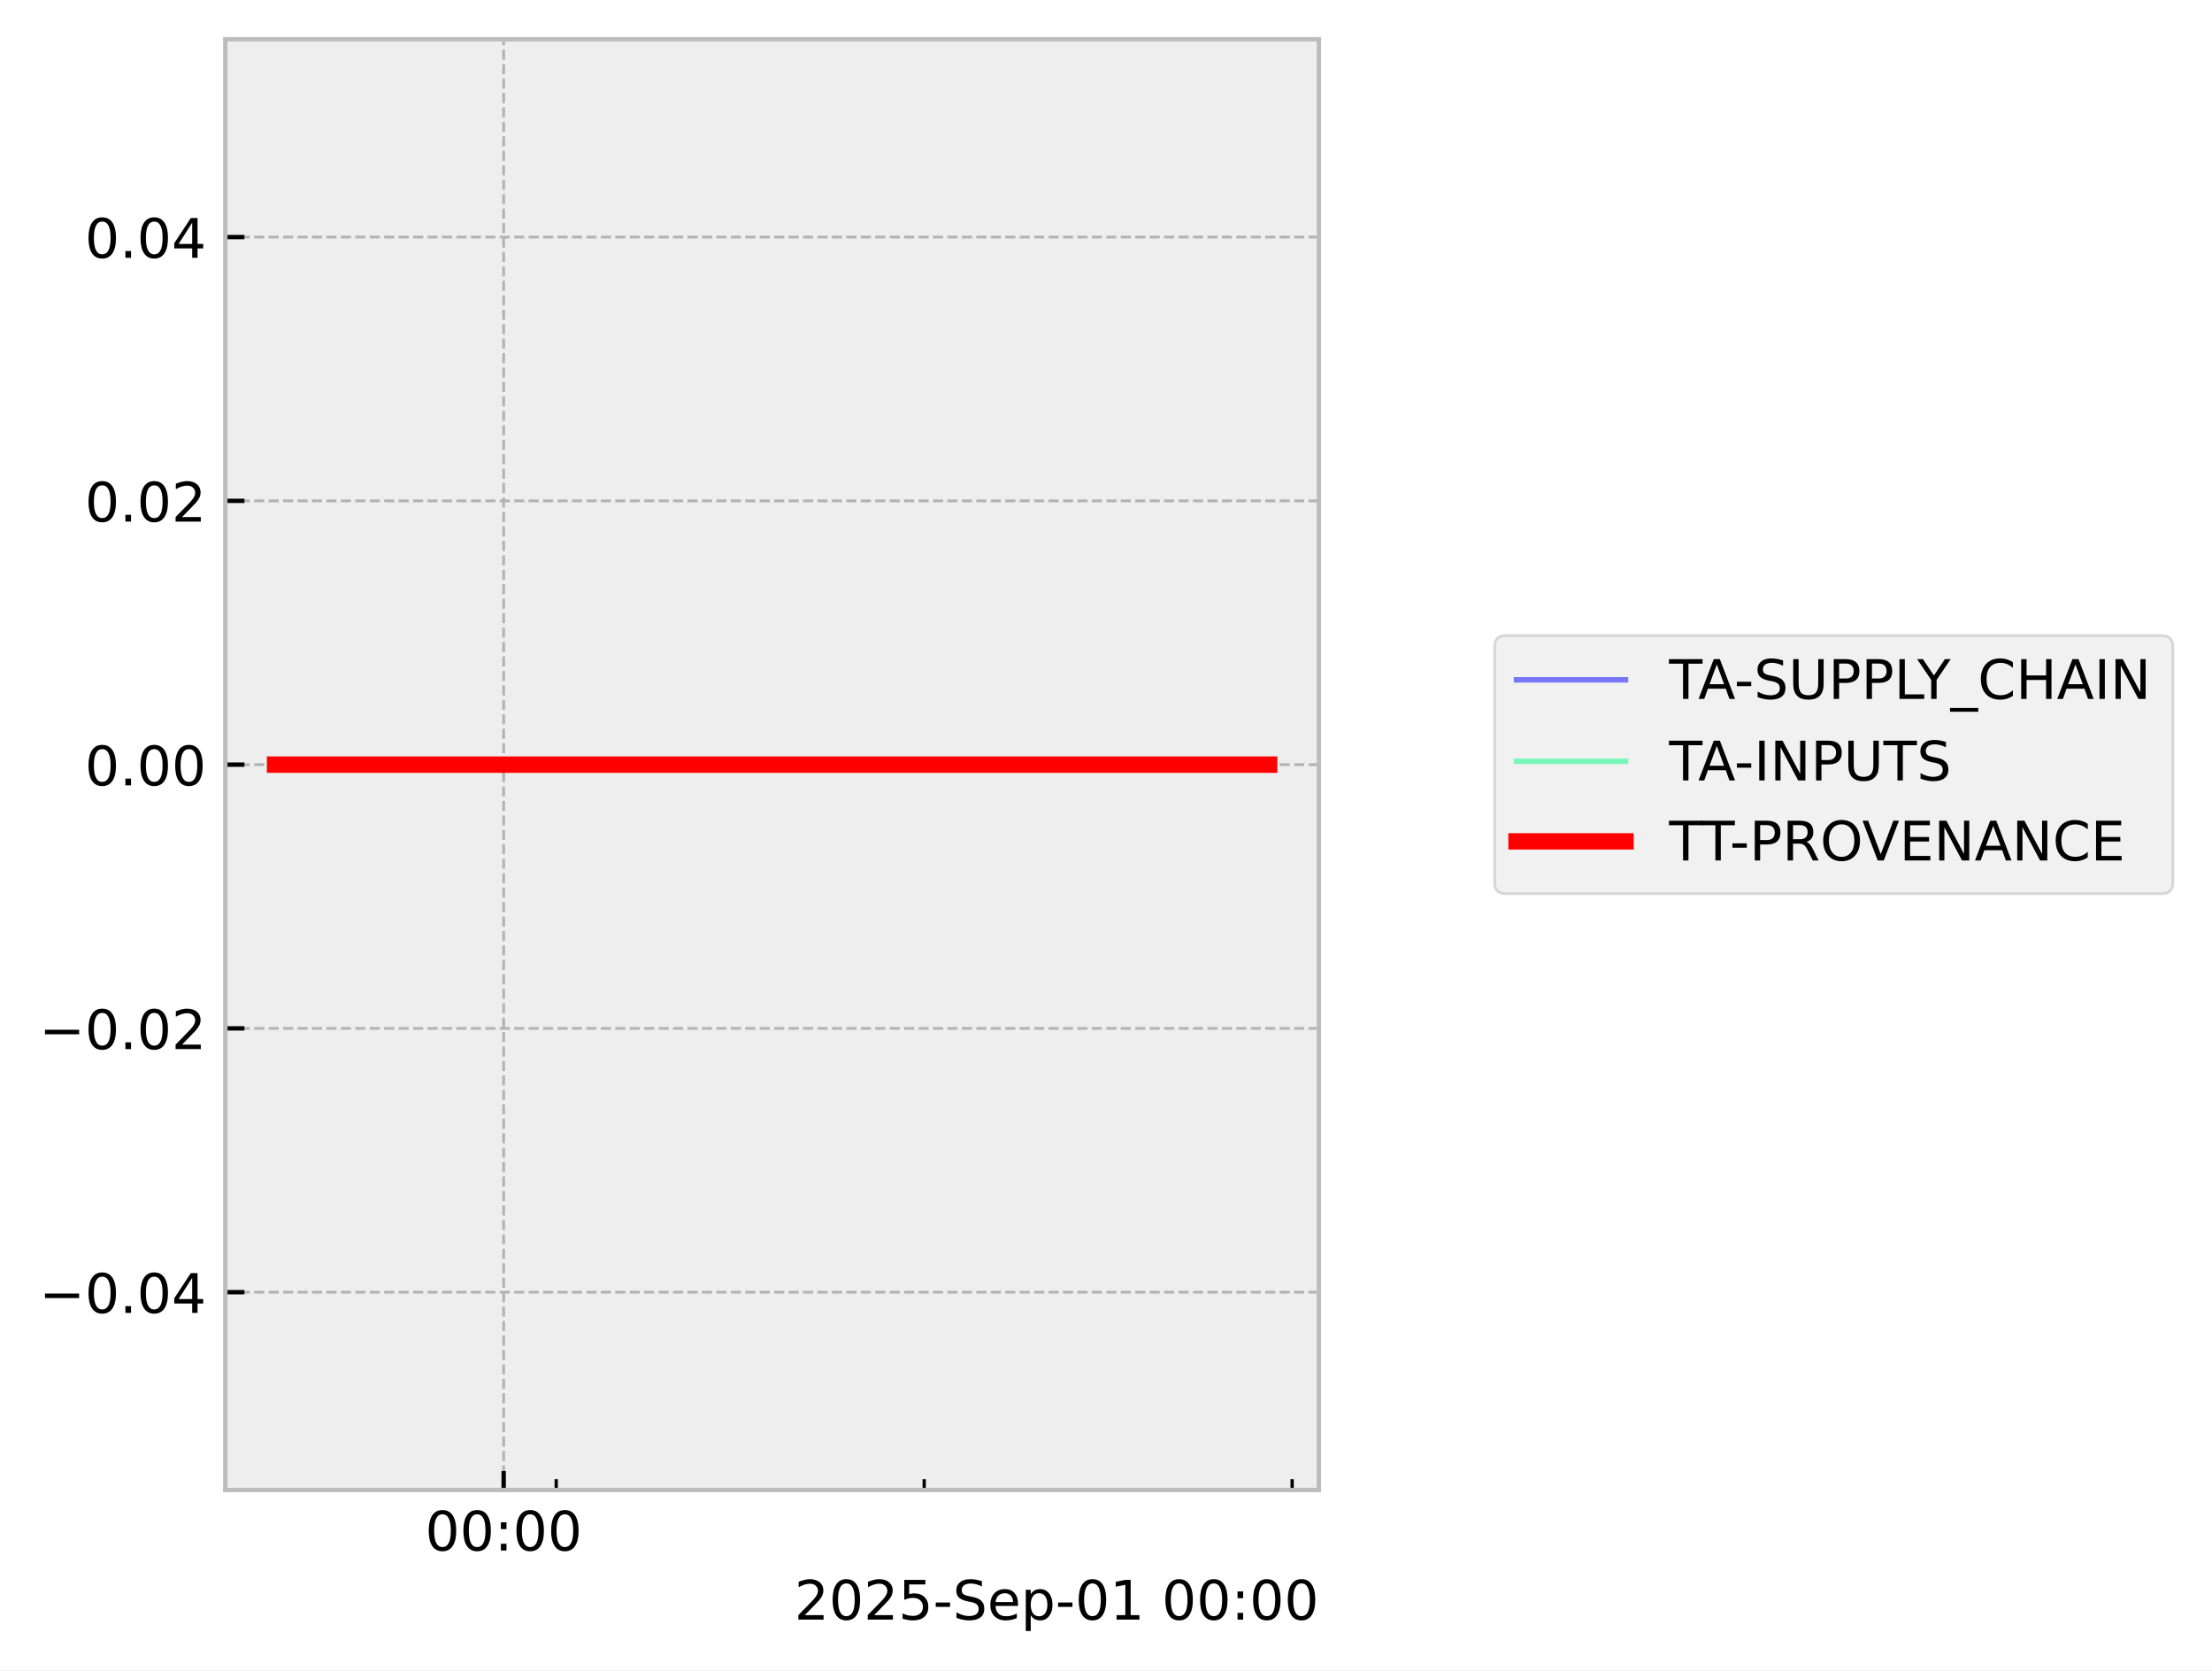
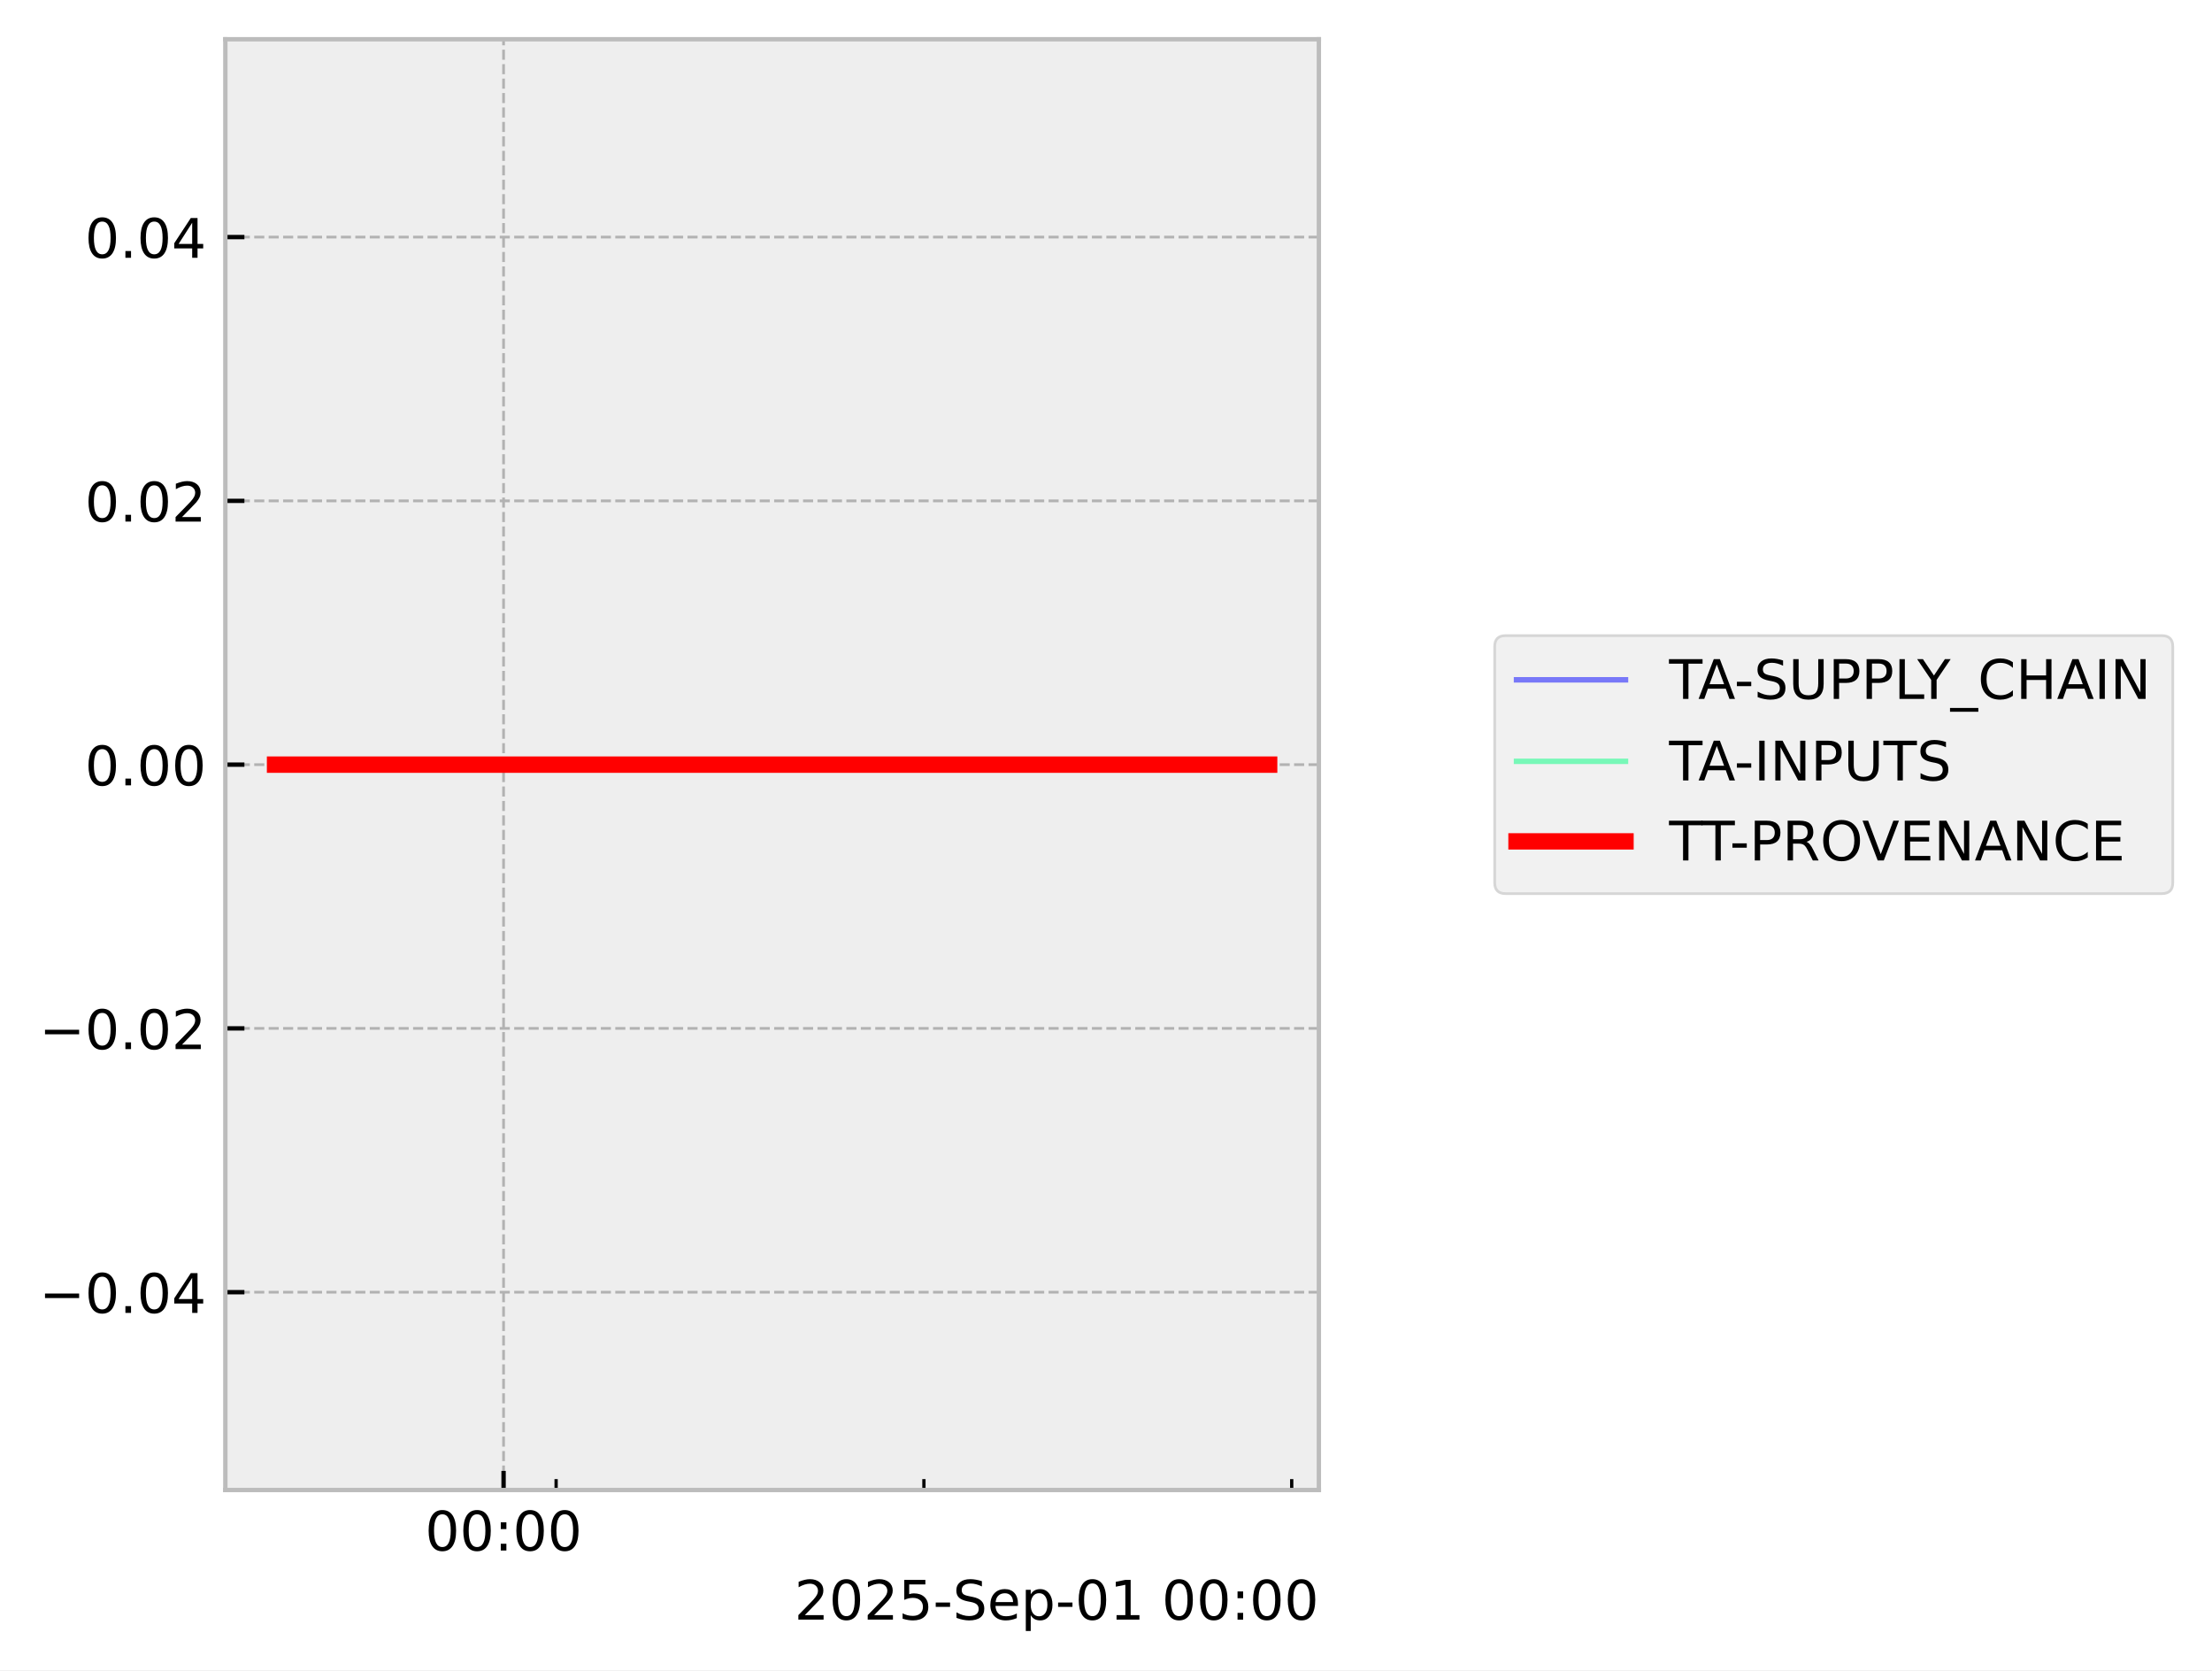
<svg xmlns="http://www.w3.org/2000/svg" xmlns:xlink="http://www.w3.org/1999/xlink" width="405.867pt" height="306.368pt" viewBox="0 0 405.867 306.368" version="1.1">
  <defs>
    <style type="text/css">*{stroke-linejoin: round; stroke-linecap: butt}</style>
  </defs>
  <g id="figure_1">
    <g id="patch_1">
      <path d="M 0 306.368  L 405.867 306.368  L 405.867 0  L 0 0  z " style="fill: #ffffff" />
    </g>
    <g id="axes_1">
      <g id="patch_2">
        <path d="M 41.345 273.312  L 241.991 273.312  L 241.991 7.2  L 41.345 7.2  z " style="fill: #eeeeee" />
      </g>
      <g id="matplotlib.axis_1">
        <g id="xtick_1">
          <g id="line2d_1">
-             <path d="M 92.415 273.312  L 92.415 7.2  " clip-path="url(#pe9a3c9344b)" style="fill: none; stroke-dasharray: 1.85,0.8; stroke-dashoffset: 0; stroke: #b2b2b2; stroke-width: 0.5" />
+             <path d="M 92.398 273.312  L 92.398 7.2  " clip-path="url(#p76ac89ff6f)" style="fill: none; stroke-dasharray: 1.85,0.8; stroke-dashoffset: 0; stroke: #b2b2b2; stroke-width: 0.5" />
          </g>
          <g id="line2d_2">
            <defs>
-               <path id="md057a29c53" d="M 0 0  L 0 -3.5  " style="stroke: #000000; stroke-width: 0.8" />
-             </defs>
-             <g>
-               <use xlink:href="#md057a29c53" x="92.415" y="273.312" style="stroke: #000000; stroke-width: 0.8" />
+               <path id="m9e8306cc3e" d="M 0 0  L 0 -3.5  " style="stroke: #000000; stroke-width: 0.8" />
+             </defs>
+             <g>
+               <use xlink:href="#m9e8306cc3e" x="92.398" y="273.312" style="stroke: #000000; stroke-width: 0.8" />
            </g>
          </g>
          <g id="text_1">
-             <g transform="translate(78.00589 284.4104) scale(0.1 -0.1)">
+             <g transform="translate(77.9883 284.4104) scale(0.1 -0.1)">
              <defs>
                <path id="DejaVuSans-30" d="M 2034 4250  Q 1547 4250 1301 3770  Q 1056 3291 1056 2328  Q 1056 1369 1301 889  Q 1547 409 2034 409  Q 2525 409 2770 889  Q 3016 1369 3016 2328  Q 3016 3291 2770 3770  Q 2525 4250 2034 4250  z M 2034 4750  Q 2819 4750 3233 4129  Q 3647 3509 3647 2328  Q 3647 1150 3233 529  Q 2819 -91 2034 -91  Q 1250 -91 836 529  Q 422 1150 422 2328  Q 422 3509 836 4129  Q 1250 4750 2034 4750  z " transform="scale(0.015625)" />
                <path id="DejaVuSans-3a" d="M 750 794  L 1409 794  L 1409 0  L 750 0  L 750 794  z M 750 3309  L 1409 3309  L 1409 2516  L 750 2516  L 750 3309  z " transform="scale(0.015625)" />
              </defs>
              <use xlink:href="#DejaVuSans-30" />
              <use xlink:href="#DejaVuSans-30" transform="translate(63.62305 0)" />
              <use xlink:href="#DejaVuSans-3a" transform="translate(127.2461 0)" />
              <use xlink:href="#DejaVuSans-30" transform="translate(160.9375 0)" />
              <use xlink:href="#DejaVuSans-30" transform="translate(224.5605 0)" />
            </g>
          </g>
        </g>
        <g id="xtick_2">
          <g id="line2d_3">
            <defs>
-               <path id="m1435205ea7" d="M 0 0  L 0 -2  " style="stroke: #000000; stroke-width: 0.6" />
-             </defs>
-             <g>
-               <use xlink:href="#m1435205ea7" x="102.06" y="273.312" style="stroke: #000000; stroke-width: 0.6" />
+               <path id="m083c62f9a2" d="M 0 0  L 0 -2  " style="stroke: #000000; stroke-width: 0.6" />
+             </defs>
+             <g>
+               <use xlink:href="#m083c62f9a2" x="102.038" y="273.312" style="stroke: #000000; stroke-width: 0.6" />
            </g>
          </g>
        </g>
        <g id="xtick_3">
          <g id="line2d_4">
            <g>
-               <use xlink:href="#m1435205ea7" x="169.574" y="273.312" style="stroke: #000000; stroke-width: 0.6" />
+               <use xlink:href="#m083c62f9a2" x="169.524" y="273.312" style="stroke: #000000; stroke-width: 0.6" />
            </g>
          </g>
        </g>
        <g id="xtick_4">
          <g id="line2d_5">
            <g>
-               <use xlink:href="#m1435205ea7" x="237.087" y="273.312" style="stroke: #000000; stroke-width: 0.6" />
+               <use xlink:href="#m083c62f9a2" x="237.009" y="273.312" style="stroke: #000000; stroke-width: 0.6" />
            </g>
          </g>
        </g>
        <g id="text_2">
          <g transform="translate(145.7537 297.0886) scale(0.1 -0.1)">
            <defs>
              <path id="DejaVuSans-32" d="M 1228 531  L 3431 531  L 3431 0  L 469 0  L 469 531  Q 828 903 1448 1529  Q 2069 2156 2228 2338  Q 2531 2678 2651 2914  Q 2772 3150 2772 3378  Q 2772 3750 2511 3984  Q 2250 4219 1831 4219  Q 1534 4219 1204 4116  Q 875 4013 500 3803  L 500 4441  Q 881 4594 1212 4672  Q 1544 4750 1819 4750  Q 2544 4750 2975 4387  Q 3406 4025 3406 3419  Q 3406 3131 3298 2873  Q 3191 2616 2906 2266  Q 2828 2175 2409 1742  Q 1991 1309 1228 531  z " transform="scale(0.015625)" />
              <path id="DejaVuSans-35" d="M 691 4666  L 3169 4666  L 3169 4134  L 1269 4134  L 1269 2991  Q 1406 3038 1543 3061  Q 1681 3084 1819 3084  Q 2600 3084 3056 2656  Q 3513 2228 3513 1497  Q 3513 744 3044 326  Q 2575 -91 1722 -91  Q 1428 -91 1123 -41  Q 819 9 494 109  L 494 744  Q 775 591 1075 516  Q 1375 441 1709 441  Q 2250 441 2565 725  Q 2881 1009 2881 1497  Q 2881 1984 2565 2268  Q 2250 2553 1709 2553  Q 1456 2553 1204 2497  Q 953 2441 691 2322  L 691 4666  z " transform="scale(0.015625)" />
              <path id="DejaVuSans-2d" d="M 313 2009  L 1997 2009  L 1997 1497  L 313 1497  L 313 2009  z " transform="scale(0.015625)" />
              <path id="DejaVuSans-53" d="M 3425 4513  L 3425 3897  Q 3066 4069 2747 4153  Q 2428 4238 2131 4238  Q 1616 4238 1336 4038  Q 1056 3838 1056 3469  Q 1056 3159 1242 3001  Q 1428 2844 1947 2747  L 2328 2669  Q 3034 2534 3370 2195  Q 3706 1856 3706 1288  Q 3706 609 3251 259  Q 2797 -91 1919 -91  Q 1588 -91 1214 -16  Q 841 59 441 206  L 441 856  Q 825 641 1194 531  Q 1563 422 1919 422  Q 2459 422 2753 634  Q 3047 847 3047 1241  Q 3047 1584 2836 1778  Q 2625 1972 2144 2069  L 1759 2144  Q 1053 2284 737 2584  Q 422 2884 422 3419  Q 422 4038 858 4394  Q 1294 4750 2059 4750  Q 2388 4750 2728 4690  Q 3069 4631 3425 4513  z " transform="scale(0.015625)" />
              <path id="DejaVuSans-65" d="M 3597 1894  L 3597 1613  L 953 1613  Q 991 1019 1311 708  Q 1631 397 2203 397  Q 2534 397 2845 478  Q 3156 559 3463 722  L 3463 178  Q 3153 47 2828 -22  Q 2503 -91 2169 -91  Q 1331 -91 842 396  Q 353 884 353 1716  Q 353 2575 817 3079  Q 1281 3584 2069 3584  Q 2775 3584 3186 3129  Q 3597 2675 3597 1894  z M 3022 2063  Q 3016 2534 2758 2815  Q 2500 3097 2075 3097  Q 1594 3097 1305 2825  Q 1016 2553 972 2059  L 3022 2063  z " transform="scale(0.015625)" />
              <path id="DejaVuSans-70" d="M 1159 525  L 1159 -1331  L 581 -1331  L 581 3500  L 1159 3500  L 1159 2969  Q 1341 3281 1617 3432  Q 1894 3584 2278 3584  Q 2916 3584 3314 3078  Q 3713 2572 3713 1747  Q 3713 922 3314 415  Q 2916 -91 2278 -91  Q 1894 -91 1617 61  Q 1341 213 1159 525  z M 3116 1747  Q 3116 2381 2855 2742  Q 2594 3103 2138 3103  Q 1681 3103 1420 2742  Q 1159 2381 1159 1747  Q 1159 1113 1420 752  Q 1681 391 2138 391  Q 2594 391 2855 752  Q 3116 1113 3116 1747  z " transform="scale(0.015625)" />
              <path id="DejaVuSans-31" d="M 794 531  L 1825 531  L 1825 4091  L 703 3866  L 703 4441  L 1819 4666  L 2450 4666  L 2450 531  L 3481 531  L 3481 0  L 794 0  L 794 531  z " transform="scale(0.015625)" />
              <path id="DejaVuSans-20" transform="scale(0.015625)" />
            </defs>
            <use xlink:href="#DejaVuSans-32" />
            <use xlink:href="#DejaVuSans-30" transform="translate(63.62305 0)" />
            <use xlink:href="#DejaVuSans-32" transform="translate(127.2461 0)" />
            <use xlink:href="#DejaVuSans-35" transform="translate(190.8691 0)" />
            <use xlink:href="#DejaVuSans-2d" transform="translate(254.4922 0)" />
            <use xlink:href="#DejaVuSans-53" transform="translate(290.5762 0)" />
            <use xlink:href="#DejaVuSans-65" transform="translate(354.0527 0)" />
            <use xlink:href="#DejaVuSans-70" transform="translate(415.5762 0)" />
            <use xlink:href="#DejaVuSans-2d" transform="translate(479.0527 0)" />
            <use xlink:href="#DejaVuSans-30" transform="translate(515.1367 0)" />
            <use xlink:href="#DejaVuSans-31" transform="translate(578.7598 0)" />
            <use xlink:href="#DejaVuSans-20" transform="translate(642.3828 0)" />
            <use xlink:href="#DejaVuSans-30" transform="translate(674.1699 0)" />
            <use xlink:href="#DejaVuSans-30" transform="translate(737.793 0)" />
            <use xlink:href="#DejaVuSans-3a" transform="translate(801.416 0)" />
            <use xlink:href="#DejaVuSans-30" transform="translate(835.1074 0)" />
            <use xlink:href="#DejaVuSans-30" transform="translate(898.7305 0)" />
          </g>
        </g>
      </g>
      <g id="matplotlib.axis_2">
        <g id="ytick_1">
          <g id="line2d_6">
-             <path d="M 41.345 237.024  L 241.991 237.024  " clip-path="url(#pe9a3c9344b)" style="fill: none; stroke-dasharray: 1.85,0.8; stroke-dashoffset: 0; stroke: #b2b2b2; stroke-width: 0.5" />
+             <path d="M 41.345 237.024  L 241.991 237.024  " clip-path="url(#p76ac89ff6f)" style="fill: none; stroke-dasharray: 1.85,0.8; stroke-dashoffset: 0; stroke: #b2b2b2; stroke-width: 0.5" />
          </g>
          <g id="line2d_7">
            <defs>
-               <path id="m8cd6172447" d="M 0 0  L 3.5 0  " style="stroke: #000000; stroke-width: 0.8" />
-             </defs>
-             <g>
-               <use xlink:href="#m8cd6172447" x="41.345" y="237.024" style="stroke: #000000; stroke-width: 0.8" />
+               <path id="me658477968" d="M 0 0  L 3.5 0  " style="stroke: #000000; stroke-width: 0.8" />
+             </defs>
+             <g>
+               <use xlink:href="#me658477968" x="41.345" y="237.024" style="stroke: #000000; stroke-width: 0.8" />
            </g>
          </g>
          <g id="text_3">
            <g transform="translate(7.2 240.8232) scale(0.1 -0.1)">
              <defs>
                <path id="DejaVuSans-2212" d="M 678 2272  L 4684 2272  L 4684 1741  L 678 1741  L 678 2272  z " transform="scale(0.015625)" />
                <path id="DejaVuSans-2e" d="M 684 794  L 1344 794  L 1344 0  L 684 0  L 684 794  z " transform="scale(0.015625)" />
                <path id="DejaVuSans-34" d="M 2419 4116  L 825 1625  L 2419 1625  L 2419 4116  z M 2253 4666  L 3047 4666  L 3047 1625  L 3713 1625  L 3713 1100  L 3047 1100  L 3047 0  L 2419 0  L 2419 1100  L 313 1100  L 313 1709  L 2253 4666  z " transform="scale(0.015625)" />
              </defs>
              <use xlink:href="#DejaVuSans-2212" />
              <use xlink:href="#DejaVuSans-30" transform="translate(83.78906 0)" />
              <use xlink:href="#DejaVuSans-2e" transform="translate(147.4121 0)" />
              <use xlink:href="#DejaVuSans-30" transform="translate(179.1992 0)" />
              <use xlink:href="#DejaVuSans-34" transform="translate(242.8223 0)" />
            </g>
          </g>
        </g>
        <g id="ytick_2">
          <g id="line2d_8">
-             <path d="M 41.345 188.64  L 241.991 188.64  " clip-path="url(#pe9a3c9344b)" style="fill: none; stroke-dasharray: 1.85,0.8; stroke-dashoffset: 0; stroke: #b2b2b2; stroke-width: 0.5" />
+             <path d="M 41.345 188.64  L 241.991 188.64  " clip-path="url(#p76ac89ff6f)" style="fill: none; stroke-dasharray: 1.85,0.8; stroke-dashoffset: 0; stroke: #b2b2b2; stroke-width: 0.5" />
          </g>
          <g id="line2d_9">
            <g>
-               <use xlink:href="#m8cd6172447" x="41.345" y="188.64" style="stroke: #000000; stroke-width: 0.8" />
+               <use xlink:href="#me658477968" x="41.345" y="188.64" style="stroke: #000000; stroke-width: 0.8" />
            </g>
          </g>
          <g id="text_4">
            <g transform="translate(7.2 192.4392) scale(0.1 -0.1)">
              <use xlink:href="#DejaVuSans-2212" />
              <use xlink:href="#DejaVuSans-30" transform="translate(83.78906 0)" />
              <use xlink:href="#DejaVuSans-2e" transform="translate(147.4121 0)" />
              <use xlink:href="#DejaVuSans-30" transform="translate(179.1992 0)" />
              <use xlink:href="#DejaVuSans-32" transform="translate(242.8223 0)" />
            </g>
          </g>
        </g>
        <g id="ytick_3">
          <g id="line2d_10">
-             <path d="M 41.345 140.256  L 241.991 140.256  " clip-path="url(#pe9a3c9344b)" style="fill: none; stroke-dasharray: 1.85,0.8; stroke-dashoffset: 0; stroke: #b2b2b2; stroke-width: 0.5" />
+             <path d="M 41.345 140.256  L 241.991 140.256  " clip-path="url(#p76ac89ff6f)" style="fill: none; stroke-dasharray: 1.85,0.8; stroke-dashoffset: 0; stroke: #b2b2b2; stroke-width: 0.5" />
          </g>
          <g id="line2d_11">
            <g>
-               <use xlink:href="#m8cd6172447" x="41.345" y="140.256" style="stroke: #000000; stroke-width: 0.8" />
+               <use xlink:href="#me658477968" x="41.345" y="140.256" style="stroke: #000000; stroke-width: 0.8" />
            </g>
          </g>
          <g id="text_5">
            <g transform="translate(15.57969 144.0552) scale(0.1 -0.1)">
              <use xlink:href="#DejaVuSans-30" />
              <use xlink:href="#DejaVuSans-2e" transform="translate(63.62305 0)" />
              <use xlink:href="#DejaVuSans-30" transform="translate(95.41016 0)" />
              <use xlink:href="#DejaVuSans-30" transform="translate(159.0332 0)" />
            </g>
          </g>
        </g>
        <g id="ytick_4">
          <g id="line2d_12">
-             <path d="M 41.345 91.872  L 241.991 91.872  " clip-path="url(#pe9a3c9344b)" style="fill: none; stroke-dasharray: 1.85,0.8; stroke-dashoffset: 0; stroke: #b2b2b2; stroke-width: 0.5" />
+             <path d="M 41.345 91.872  L 241.991 91.872  " clip-path="url(#p76ac89ff6f)" style="fill: none; stroke-dasharray: 1.85,0.8; stroke-dashoffset: 0; stroke: #b2b2b2; stroke-width: 0.5" />
          </g>
          <g id="line2d_13">
            <g>
-               <use xlink:href="#m8cd6172447" x="41.345" y="91.872" style="stroke: #000000; stroke-width: 0.8" />
+               <use xlink:href="#me658477968" x="41.345" y="91.872" style="stroke: #000000; stroke-width: 0.8" />
            </g>
          </g>
          <g id="text_6">
            <g transform="translate(15.57969 95.67122) scale(0.1 -0.1)">
              <use xlink:href="#DejaVuSans-30" />
              <use xlink:href="#DejaVuSans-2e" transform="translate(63.62305 0)" />
              <use xlink:href="#DejaVuSans-30" transform="translate(95.41016 0)" />
              <use xlink:href="#DejaVuSans-32" transform="translate(159.0332 0)" />
            </g>
          </g>
        </g>
        <g id="ytick_5">
          <g id="line2d_14">
-             <path d="M 41.345 43.488  L 241.991 43.488  " clip-path="url(#pe9a3c9344b)" style="fill: none; stroke-dasharray: 1.85,0.8; stroke-dashoffset: 0; stroke: #b2b2b2; stroke-width: 0.5" />
+             <path d="M 41.345 43.488  L 241.991 43.488  " clip-path="url(#p76ac89ff6f)" style="fill: none; stroke-dasharray: 1.85,0.8; stroke-dashoffset: 0; stroke: #b2b2b2; stroke-width: 0.5" />
          </g>
          <g id="line2d_15">
            <g>
-               <use xlink:href="#m8cd6172447" x="41.345" y="43.488" style="stroke: #000000; stroke-width: 0.8" />
+               <use xlink:href="#me658477968" x="41.345" y="43.488" style="stroke: #000000; stroke-width: 0.8" />
            </g>
          </g>
          <g id="text_7">
            <g transform="translate(15.57969 47.28722) scale(0.1 -0.1)">
              <use xlink:href="#DejaVuSans-30" />
              <use xlink:href="#DejaVuSans-2e" transform="translate(63.62305 0)" />
              <use xlink:href="#DejaVuSans-30" transform="translate(95.41016 0)" />
              <use xlink:href="#DejaVuSans-34" transform="translate(159.0332 0)" />
            </g>
          </g>
        </g>
      </g>
      <g id="line2d_16">
-         <path d="M 50.466 140.256  L 57.895 140.256  L 58.849 140.256  L 59.075 140.256  L 59.277 140.256  L 66.826 140.256  L 68.223 140.256  L 232.871 140.256  " clip-path="url(#pe9a3c9344b)" style="fill: none; stroke: #0000ff; stroke-opacity: 0.5; stroke-linecap: square" />
+         <path d="M 50.466 140.256  L 57.892 140.256  L 58.846 140.256  L 59.071 140.256  L 59.274 140.256  L 66.819 140.256  L 68.216 140.256  L 232.871 140.256  " clip-path="url(#p76ac89ff6f)" style="fill: none; stroke: #0000ff; stroke-opacity: 0.5; stroke-linecap: square" />
      </g>
      <g id="line2d_17">
-         <path d="M 50.466 140.256  L 57.895 140.256  L 58.849 140.256  L 59.075 140.256  L 59.277 140.256  L 66.826 140.256  L 68.223 140.256  L 232.871 140.256  " clip-path="url(#pe9a3c9344b)" style="fill: none; stroke: #00ff80; stroke-opacity: 0.5; stroke-linecap: square" />
+         <path d="M 50.466 140.256  L 57.892 140.256  L 58.846 140.256  L 59.071 140.256  L 59.274 140.256  L 66.819 140.256  L 68.216 140.256  L 232.871 140.256  " clip-path="url(#p76ac89ff6f)" style="fill: none; stroke: #00ff80; stroke-opacity: 0.5; stroke-linecap: square" />
      </g>
      <g id="line2d_18">
-         <path d="M 50.466 140.256  L 57.895 140.256  L 58.849 140.256  L 59.075 140.256  L 59.277 140.256  L 66.826 140.256  L 68.223 140.256  L 232.871 140.256  " clip-path="url(#pe9a3c9344b)" style="fill: none; stroke: #ff0000; stroke-width: 3; stroke-linecap: square" />
+         <path d="M 50.466 140.256  L 57.892 140.256  L 58.846 140.256  L 59.071 140.256  L 59.274 140.256  L 66.819 140.256  L 68.216 140.256  L 232.871 140.256  " clip-path="url(#p76ac89ff6f)" style="fill: none; stroke: #ff0000; stroke-width: 3; stroke-linecap: square" />
      </g>
      <g id="patch_3">
        <path d="M 41.345 273.312  L 41.345 7.2  " style="fill: none; stroke: #bcbcbc; stroke-width: 0.8; stroke-linejoin: miter; stroke-linecap: square" />
      </g>
      <g id="patch_4">
        <path d="M 241.991 273.312  L 241.991 7.2  " style="fill: none; stroke: #bcbcbc; stroke-width: 0.8; stroke-linejoin: miter; stroke-linecap: square" />
      </g>
      <g id="patch_5">
        <path d="M 41.345 273.312  L 241.991 273.312  " style="fill: none; stroke: #bcbcbc; stroke-width: 0.8; stroke-linejoin: miter; stroke-linecap: square" />
      </g>
      <g id="patch_6">
        <path d="M 41.345 7.2  L 241.991 7.2  " style="fill: none; stroke: #bcbcbc; stroke-width: 0.8; stroke-linejoin: miter; stroke-linecap: square" />
      </g>
    </g>
    <g id="axes_2">
      <g id="legend_1">
        <g id="patch_7">
          <path d="M 276.255 163.912  L 396.667 163.912  Q 398.667 163.912 398.667 161.912  L 398.667 118.6  Q 398.667 116.6 396.667 116.6  L 276.255 116.6  Q 274.255 116.6 274.255 118.6  L 274.255 161.912  Q 274.255 163.912 276.255 163.912  z " style="fill: #eeeeee; opacity: 0.8; stroke: #cccccc; stroke-width: 0.5; stroke-linejoin: miter" />
        </g>
        <g id="line2d_19">
          <path d="M 278.255 124.698  L 288.255 124.698  L 298.255 124.698  " style="fill: none; stroke: #0000ff; stroke-opacity: 0.5; stroke-linecap: square" />
        </g>
        <g id="text_8">
          <g transform="translate(306.2548 128.1982) scale(0.1 -0.1)">
            <defs>
              <path id="DejaVuSans-54" d="M -19 4666  L 3928 4666  L 3928 4134  L 2272 4134  L 2272 0  L 1638 0  L 1638 4134  L -19 4134  L -19 4666  z " transform="scale(0.015625)" />
              <path id="DejaVuSans-41" d="M 2188 4044  L 1331 1722  L 3047 1722  L 2188 4044  z M 1831 4666  L 2547 4666  L 4325 0  L 3669 0  L 3244 1197  L 1141 1197  L 716 0  L 50 0  L 1831 4666  z " transform="scale(0.015625)" />
              <path id="DejaVuSans-55" d="M 556 4666  L 1191 4666  L 1191 1831  Q 1191 1081 1462 751  Q 1734 422 2344 422  Q 2950 422 3222 751  Q 3494 1081 3494 1831  L 3494 4666  L 4128 4666  L 4128 1753  Q 4128 841 3676 375  Q 3225 -91 2344 -91  Q 1459 -91 1007 375  Q 556 841 556 1753  L 556 4666  z " transform="scale(0.015625)" />
              <path id="DejaVuSans-50" d="M 1259 4147  L 1259 2394  L 2053 2394  Q 2494 2394 2734 2622  Q 2975 2850 2975 3272  Q 2975 3691 2734 3919  Q 2494 4147 2053 4147  L 1259 4147  z M 628 4666  L 2053 4666  Q 2838 4666 3239 4311  Q 3641 3956 3641 3272  Q 3641 2581 3239 2228  Q 2838 1875 2053 1875  L 1259 1875  L 1259 0  L 628 0  L 628 4666  z " transform="scale(0.015625)" />
              <path id="DejaVuSans-4c" d="M 628 4666  L 1259 4666  L 1259 531  L 3531 531  L 3531 0  L 628 0  L 628 4666  z " transform="scale(0.015625)" />
              <path id="DejaVuSans-59" d="M -13 4666  L 666 4666  L 1959 2747  L 3244 4666  L 3922 4666  L 2272 2222  L 2272 0  L 1638 0  L 1638 2222  L -13 4666  z " transform="scale(0.015625)" />
              <path id="DejaVuSans-5f" d="M 3263 -1063  L 3263 -1509  L -63 -1509  L -63 -1063  L 3263 -1063  z " transform="scale(0.015625)" />
              <path id="DejaVuSans-43" d="M 4122 4306  L 4122 3641  Q 3803 3938 3442 4084  Q 3081 4231 2675 4231  Q 1875 4231 1450 3742  Q 1025 3253 1025 2328  Q 1025 1406 1450 917  Q 1875 428 2675 428  Q 3081 428 3442 575  Q 3803 722 4122 1019  L 4122 359  Q 3791 134 3420 21  Q 3050 -91 2638 -91  Q 1578 -91 968 557  Q 359 1206 359 2328  Q 359 3453 968 4101  Q 1578 4750 2638 4750  Q 3056 4750 3426 4639  Q 3797 4528 4122 4306  z " transform="scale(0.015625)" />
              <path id="DejaVuSans-48" d="M 628 4666  L 1259 4666  L 1259 2753  L 3553 2753  L 3553 4666  L 4184 4666  L 4184 0  L 3553 0  L 3553 2222  L 1259 2222  L 1259 0  L 628 0  L 628 4666  z " transform="scale(0.015625)" />
              <path id="DejaVuSans-49" d="M 628 4666  L 1259 4666  L 1259 0  L 628 0  L 628 4666  z " transform="scale(0.015625)" />
              <path id="DejaVuSans-4e" d="M 628 4666  L 1478 4666  L 3547 763  L 3547 4666  L 4159 4666  L 4159 0  L 3309 0  L 1241 3903  L 1241 0  L 628 0  L 628 4666  z " transform="scale(0.015625)" />
            </defs>
            <use xlink:href="#DejaVuSans-54" />
            <use xlink:href="#DejaVuSans-41" transform="translate(53.33398 0)" />
            <use xlink:href="#DejaVuSans-2d" transform="translate(119.4922 0)" />
            <use xlink:href="#DejaVuSans-53" transform="translate(155.5762 0)" />
            <use xlink:href="#DejaVuSans-55" transform="translate(219.0527 0)" />
            <use xlink:href="#DejaVuSans-50" transform="translate(292.2461 0)" />
            <use xlink:href="#DejaVuSans-50" transform="translate(352.5488 0)" />
            <use xlink:href="#DejaVuSans-4c" transform="translate(412.8516 0)" />
            <use xlink:href="#DejaVuSans-59" transform="translate(455.3145 0)" />
            <use xlink:href="#DejaVuSans-5f" transform="translate(516.3984 0)" />
            <use xlink:href="#DejaVuSans-43" transform="translate(566.3984 0)" />
            <use xlink:href="#DejaVuSans-48" transform="translate(636.2227 0)" />
            <use xlink:href="#DejaVuSans-41" transform="translate(711.418 0)" />
            <use xlink:href="#DejaVuSans-49" transform="translate(779.8262 0)" />
            <use xlink:href="#DejaVuSans-4e" transform="translate(809.3184 0)" />
          </g>
        </g>
        <g id="line2d_20">
          <path d="M 278.255 139.654  L 288.255 139.654  L 298.255 139.654  " style="fill: none; stroke: #00ff80; stroke-opacity: 0.5; stroke-linecap: square" />
        </g>
        <g id="text_9">
          <g transform="translate(306.2548 143.1544) scale(0.1 -0.1)">
            <use xlink:href="#DejaVuSans-54" />
            <use xlink:href="#DejaVuSans-41" transform="translate(53.33398 0)" />
            <use xlink:href="#DejaVuSans-2d" transform="translate(119.4922 0)" />
            <use xlink:href="#DejaVuSans-49" transform="translate(155.5762 0)" />
            <use xlink:href="#DejaVuSans-4e" transform="translate(185.0684 0)" />
            <use xlink:href="#DejaVuSans-50" transform="translate(259.873 0)" />
            <use xlink:href="#DejaVuSans-55" transform="translate(320.1758 0)" />
            <use xlink:href="#DejaVuSans-54" transform="translate(393.3691 0)" />
            <use xlink:href="#DejaVuSans-53" transform="translate(454.4531 0)" />
          </g>
        </g>
        <g id="line2d_21">
          <path d="M 278.255 154.333  L 288.255 154.333  L 298.255 154.333  " style="fill: none; stroke: #ff0000; stroke-width: 3; stroke-linecap: square" />
        </g>
        <g id="text_10">
          <g transform="translate(306.2548 157.8326) scale(0.1 -0.1)">
            <defs>
              <path id="DejaVuSans-52" d="M 2841 2188  Q 3044 2119 3236 1894  Q 3428 1669 3622 1275  L 4263 0  L 3584 0  L 2988 1197  Q 2756 1666 2539 1819  Q 2322 1972 1947 1972  L 1259 1972  L 1259 0  L 628 0  L 628 4666  L 2053 4666  Q 2853 4666 3247 4331  Q 3641 3997 3641 3322  Q 3641 2881 3436 2590  Q 3231 2300 2841 2188  z M 1259 4147  L 1259 2491  L 2053 2491  Q 2509 2491 2742 2702  Q 2975 2913 2975 3322  Q 2975 3731 2742 3939  Q 2509 4147 2053 4147  L 1259 4147  z " transform="scale(0.015625)" />
              <path id="DejaVuSans-4f" d="M 2522 4238  Q 1834 4238 1429 3725  Q 1025 3213 1025 2328  Q 1025 1447 1429 934  Q 1834 422 2522 422  Q 3209 422 3611 934  Q 4013 1447 4013 2328  Q 4013 3213 3611 3725  Q 3209 4238 2522 4238  z M 2522 4750  Q 3503 4750 4090 4092  Q 4678 3434 4678 2328  Q 4678 1225 4090 567  Q 3503 -91 2522 -91  Q 1538 -91 948 565  Q 359 1222 359 2328  Q 359 3434 948 4092  Q 1538 4750 2522 4750  z " transform="scale(0.015625)" />
              <path id="DejaVuSans-56" d="M 1831 0  L 50 4666  L 709 4666  L 2188 738  L 3669 4666  L 4325 4666  L 2547 0  L 1831 0  z " transform="scale(0.015625)" />
              <path id="DejaVuSans-45" d="M 628 4666  L 3578 4666  L 3578 4134  L 1259 4134  L 1259 2753  L 3481 2753  L 3481 2222  L 1259 2222  L 1259 531  L 3634 531  L 3634 0  L 628 0  L 628 4666  z " transform="scale(0.015625)" />
            </defs>
            <use xlink:href="#DejaVuSans-54" />
            <use xlink:href="#DejaVuSans-54" transform="translate(59.33398 0)" />
            <use xlink:href="#DejaVuSans-2d" transform="translate(111.293 0)" />
            <use xlink:href="#DejaVuSans-50" transform="translate(147.377 0)" />
            <use xlink:href="#DejaVuSans-52" transform="translate(207.6797 0)" />
            <use xlink:href="#DejaVuSans-4f" transform="translate(277.1621 0)" />
            <use xlink:href="#DejaVuSans-56" transform="translate(354.123 0)" />
            <use xlink:href="#DejaVuSans-45" transform="translate(422.5312 0)" />
            <use xlink:href="#DejaVuSans-4e" transform="translate(485.7148 0)" />
            <use xlink:href="#DejaVuSans-41" transform="translate(560.5195 0)" />
            <use xlink:href="#DejaVuSans-4e" transform="translate(628.9277 0)" />
            <use xlink:href="#DejaVuSans-43" transform="translate(703.7324 0)" />
            <use xlink:href="#DejaVuSans-45" transform="translate(773.5566 0)" />
          </g>
        </g>
      </g>
    </g>
  </g>
  <defs>
-     <clipPath id="pe9a3c9344b">
+     <clipPath id="p76ac89ff6f">
      <rect x="41.345" y="7.2" width="200.646" height="266.112" />
    </clipPath>
  </defs>
</svg>
